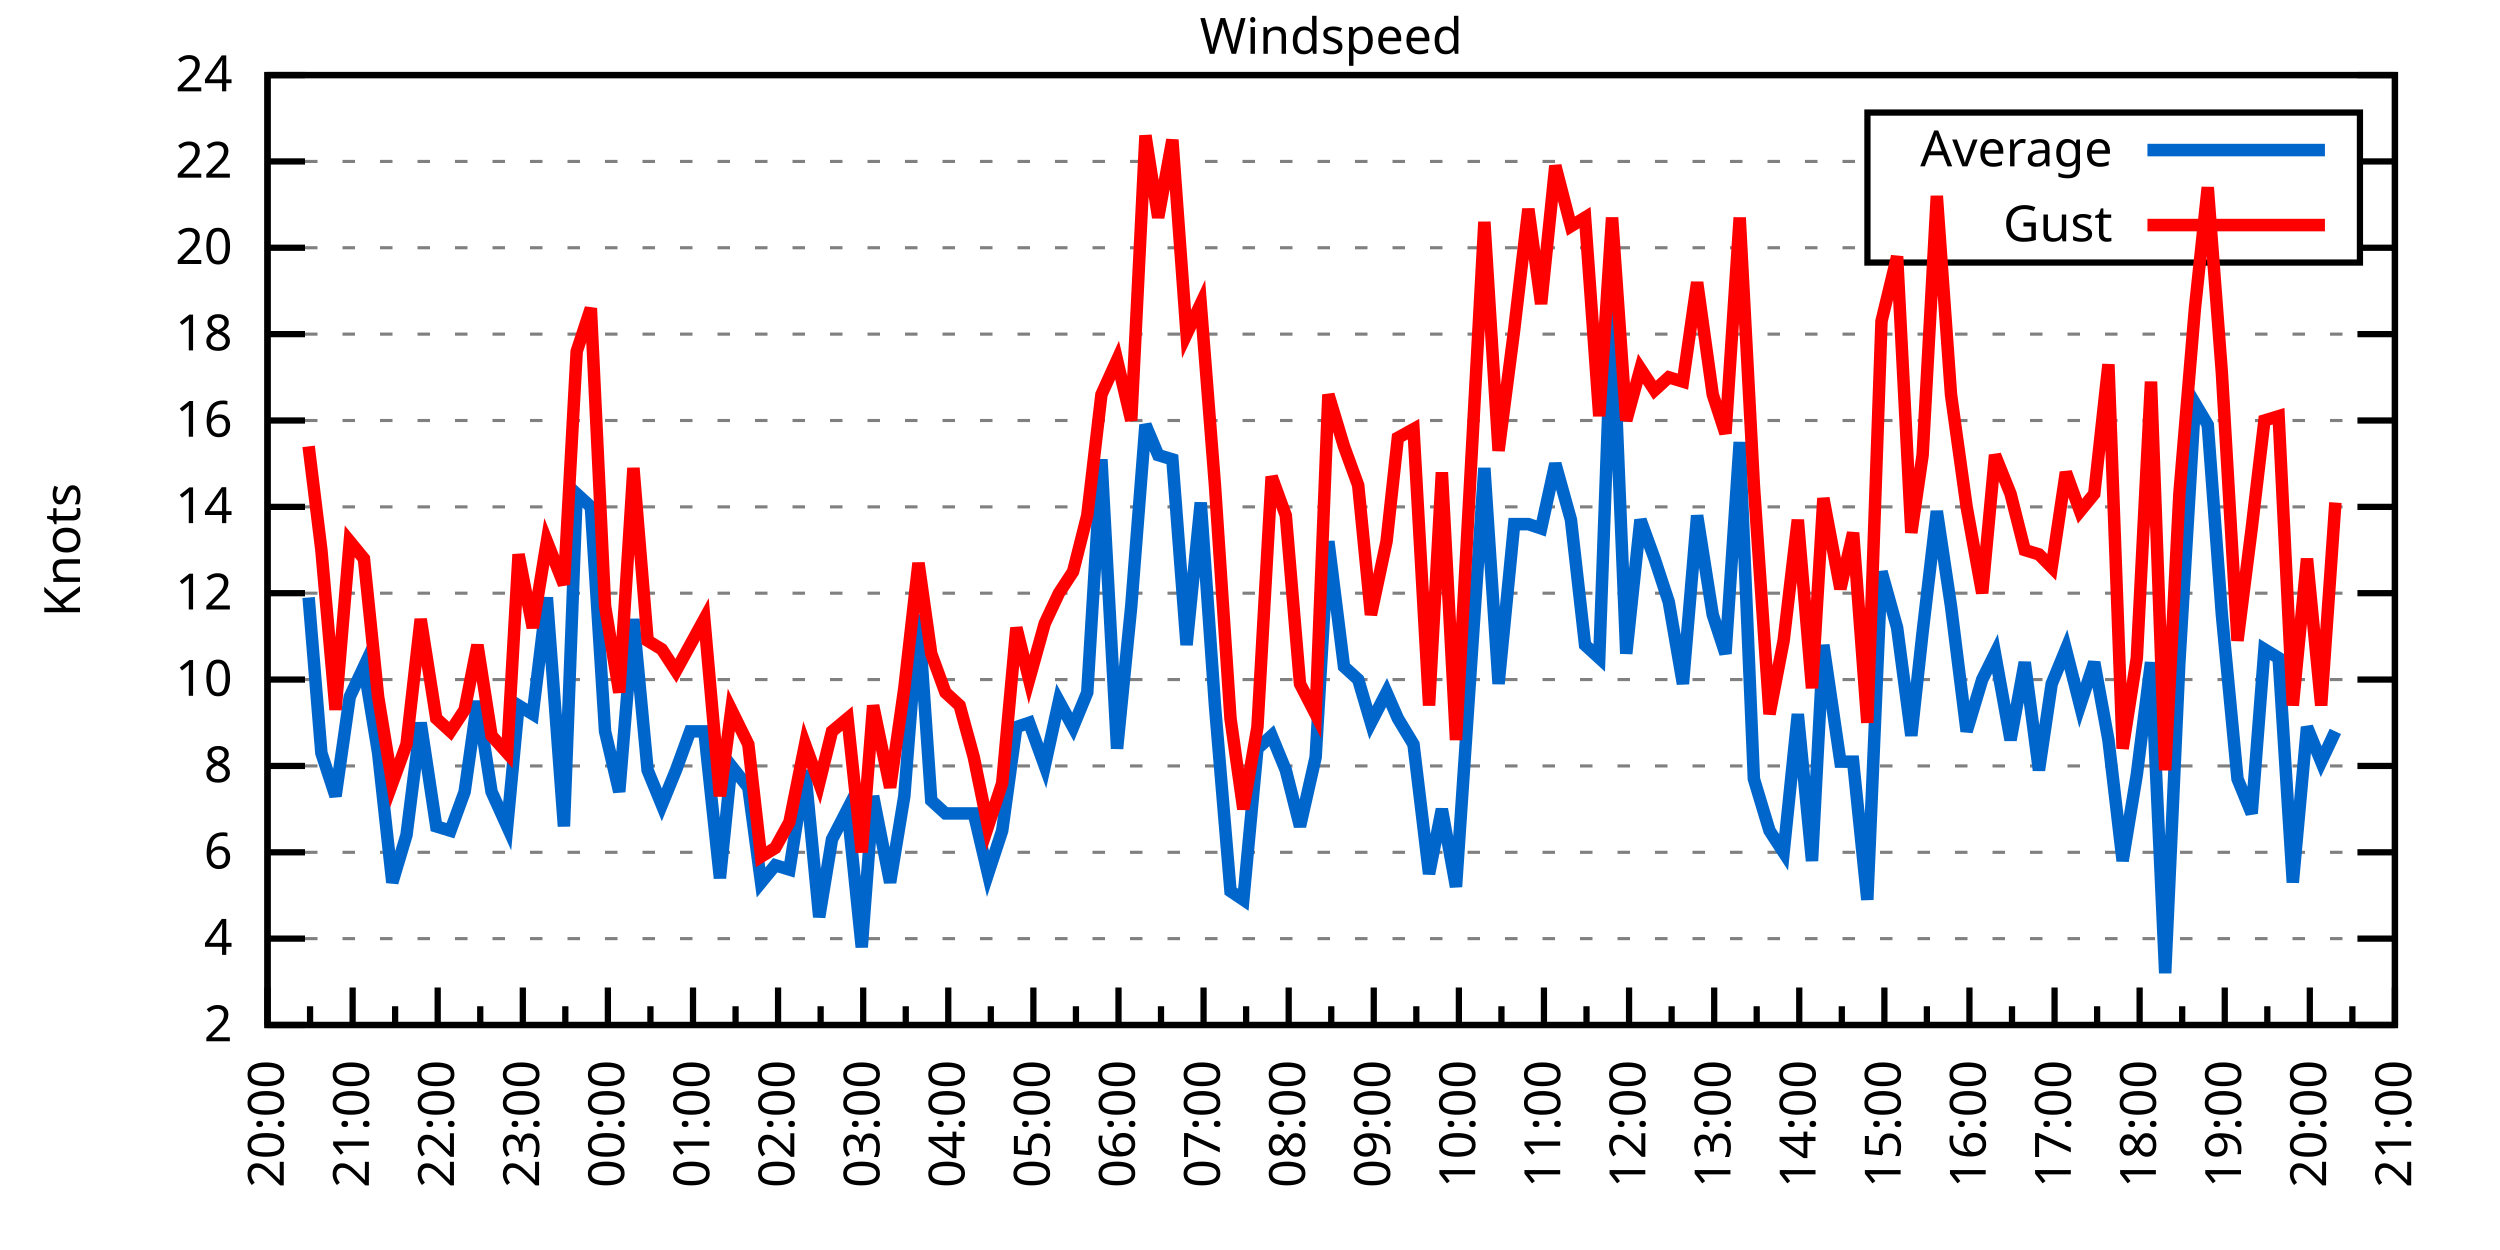
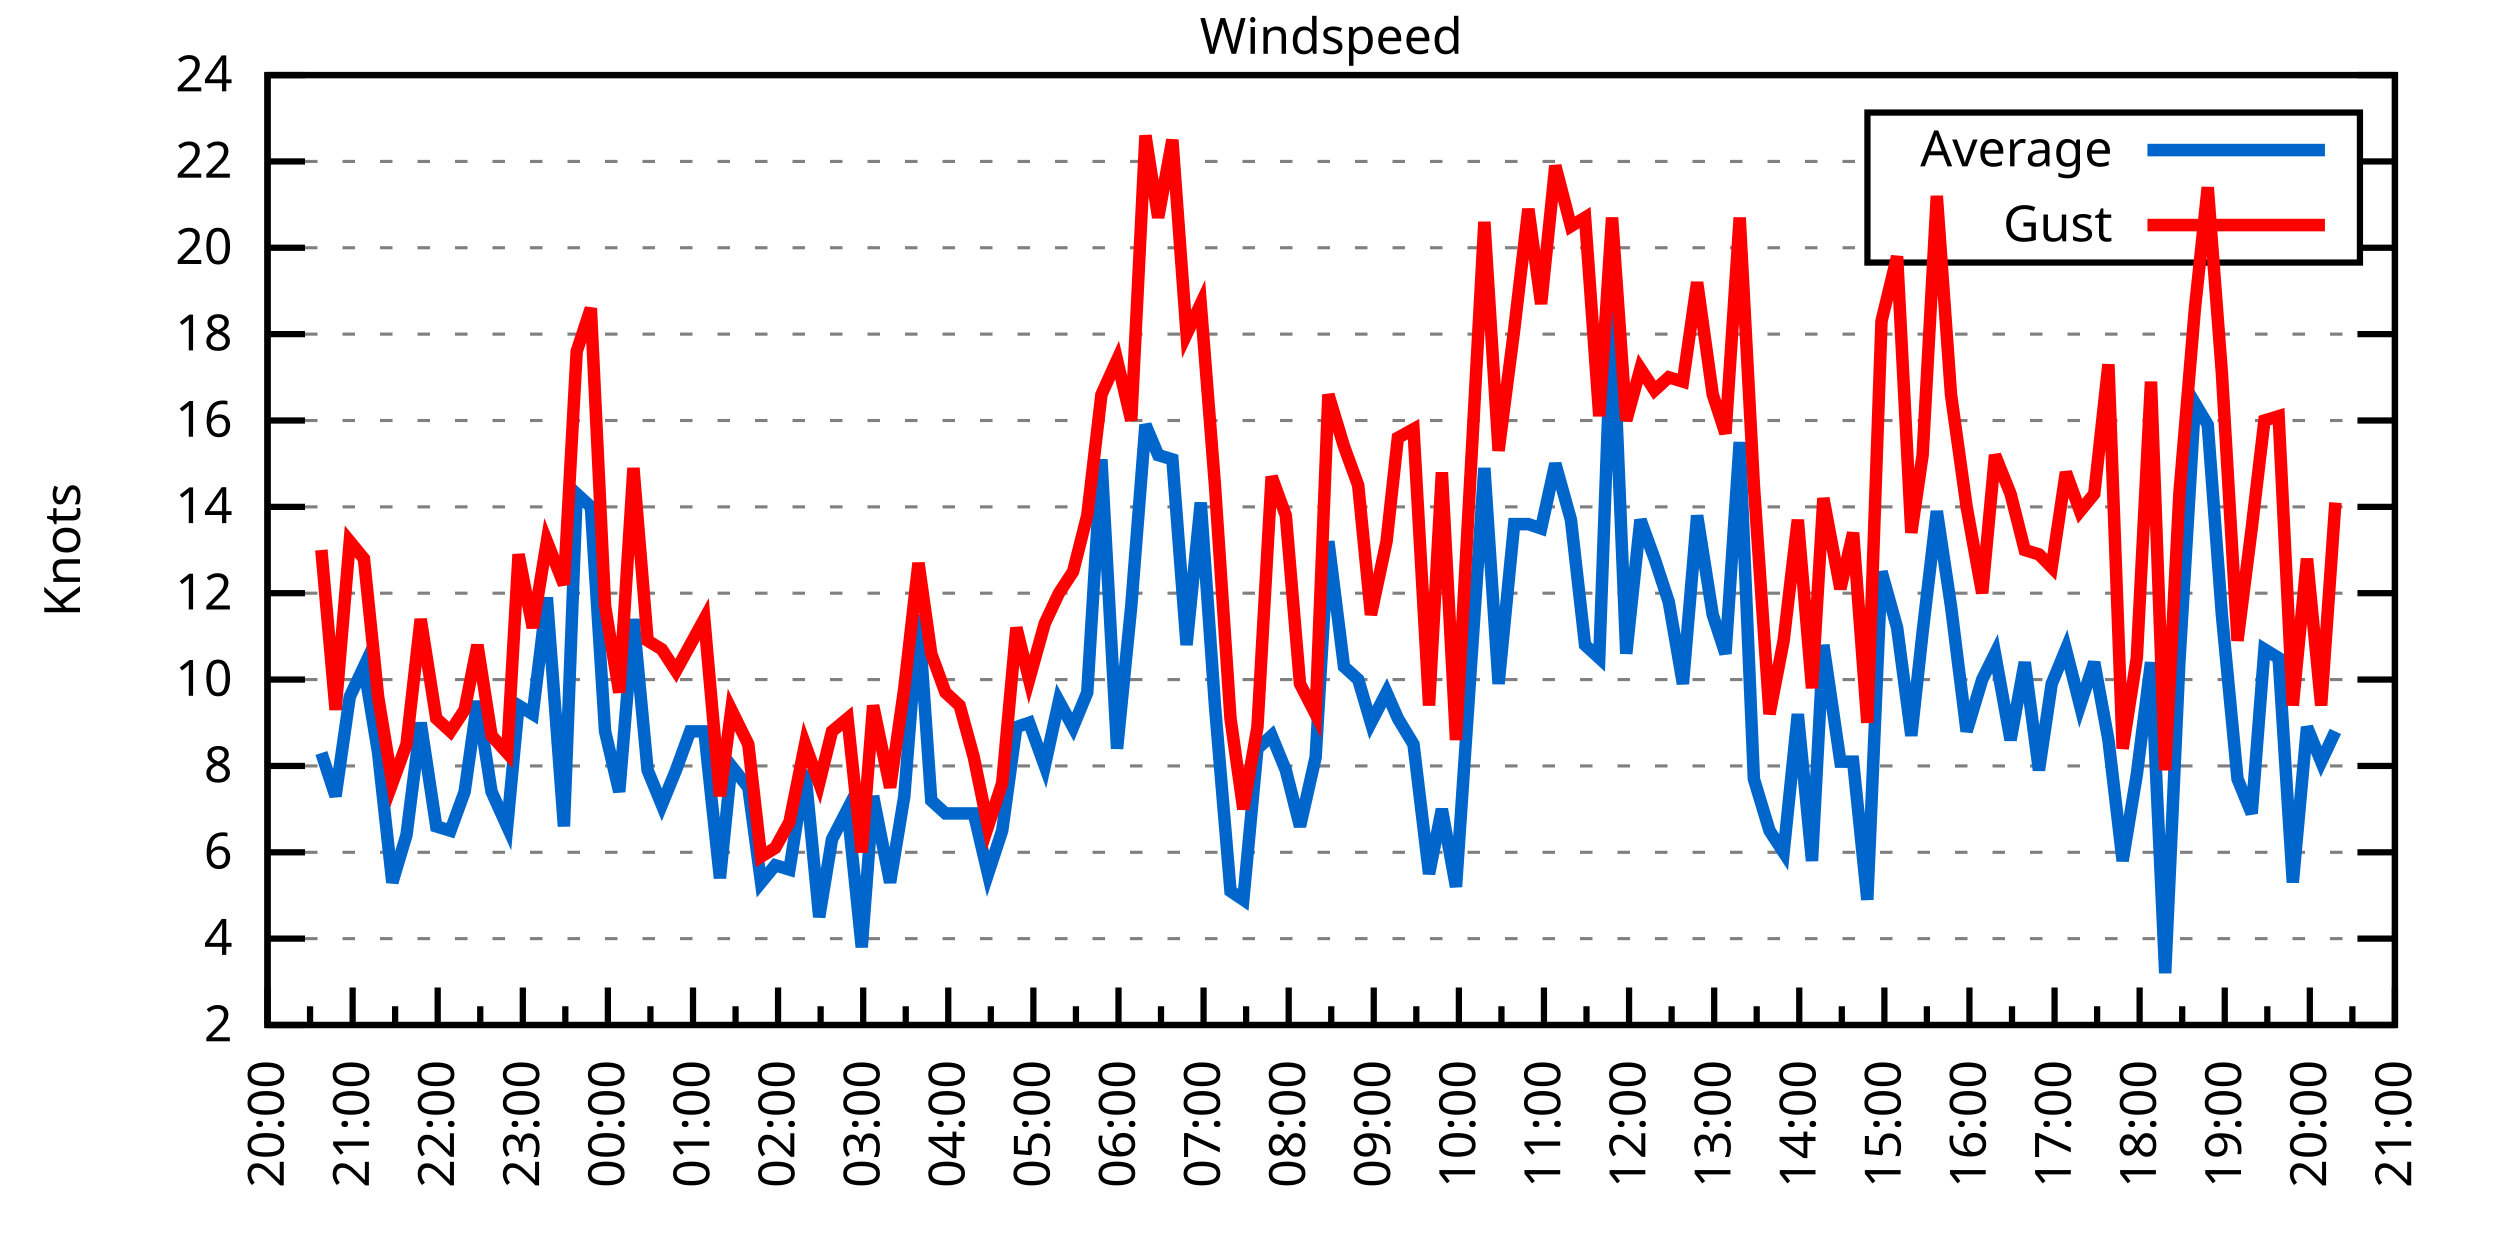
<svg xmlns="http://www.w3.org/2000/svg" xmlns:xlink="http://www.w3.org/1999/xlink" width="400" height="200" viewBox="0 0 400 200">
  <g id="gnuplot_canvas">
    <rect x="0" y="0" width="400" height="200" fill="none" />
    <defs>
      <circle id="gpDot" r="0.5" stroke-width="0.5" stroke="currentColor" />
      <path id="gpPt0" stroke-width="0.333" stroke="currentColor" d="M-1,0 h2 M0,-1 v2" />
      <path id="gpPt1" stroke-width="0.333" stroke="currentColor" d="M-1,-1 L1,1 M1,-1 L-1,1" />
      <path id="gpPt2" stroke-width="0.333" stroke="currentColor" d="M-1,0 L1,0 M0,-1 L0,1 M-1,-1 L1,1 M-1,1 L1,-1" />
      <rect id="gpPt3" stroke-width="0.333" stroke="currentColor" x="-1" y="-1" width="2" height="2" />
      <rect id="gpPt4" stroke-width="0.333" stroke="currentColor" fill="currentColor" x="-1" y="-1" width="2" height="2" />
      <circle id="gpPt5" stroke-width="0.333" stroke="currentColor" cx="0" cy="0" r="1" />
      <use xlink:href="#gpPt5" id="gpPt6" fill="currentColor" stroke="none" />
      <path id="gpPt7" stroke-width="0.333" stroke="currentColor" d="M0,-1.33 L-1.33,0.67 L1.33,0.67 z" />
      <use xlink:href="#gpPt7" id="gpPt8" fill="currentColor" stroke="none" />
      <use xlink:href="#gpPt7" id="gpPt9" stroke="currentColor" transform="rotate(180)" />
      <use xlink:href="#gpPt9" id="gpPt10" fill="currentColor" stroke="none" />
      <use xlink:href="#gpPt3" id="gpPt11" stroke="currentColor" transform="rotate(45)" />
      <use xlink:href="#gpPt11" id="gpPt12" fill="currentColor" stroke="none" />
      <path id="gpPt13" stroke-width="0.333" stroke="currentColor" d="M0,1.330 L1.265,0.411 L0.782,-1.067 L-0.782,-1.076 L-1.265,0.411 z" />
      <use xlink:href="#gpPt13" id="gpPt14" fill="currentColor" stroke="none" />
      <filter id="textbox" filterUnits="objectBoundingBox" x="0" y="0" height="1" width="1">
        <feFlood flood-color="white" flood-opacity="1" result="bgnd" />
        <feComposite in="SourceGraphic" in2="bgnd" operator="atop" />
      </filter>
      <filter id="greybox" filterUnits="objectBoundingBox" x="0" y="0" height="1" width="1">
        <feFlood flood-color="lightgrey" flood-opacity="1" result="grey" />
        <feComposite in="SourceGraphic" in2="grey" operator="atop" />
      </filter>
    </defs>
    <g fill="none" color="white" stroke="currentColor" stroke-width="1.00" stroke-linecap="butt" stroke-linejoin="miter">
</g>
    <g fill="none" color="black" stroke="currentColor" stroke-width="1.00" stroke-linecap="butt" stroke-linejoin="miter">
      <g stroke="none" shape-rendering="crispEdges">
        <polygon fill="rgb(255, 255, 255)" points="42.80,164.00 383.18,164.00 383.18,12.02 42.80,12.02 " />
      </g>
    </g>
    <g fill="none" color="black" stroke="currentColor" stroke-width="1.00" stroke-linecap="butt" stroke-linejoin="miter">
</g>
    <g fill="none" color="black" stroke="black" stroke-width="0.50" stroke-linecap="butt" stroke-linejoin="miter">
</g>
    <g fill="none" color="gray" stroke="currentColor" stroke-width="0.50" stroke-linecap="butt" stroke-linejoin="miter">
      <path stroke="gray" stroke-dasharray="2,4" class="gridline" d="M42.80,164.00 L383.19,164.00  " />
    </g>
    <g fill="none" color="gray" stroke="gray" stroke-width="1.00" stroke-linecap="butt" stroke-linejoin="miter">
</g>
    <g fill="none" color="black" stroke="currentColor" stroke-width="1.00" stroke-linecap="butt" stroke-linejoin="miter">
      <path stroke="black" d="M42.80,164.00 L48.80,164.00 M383.19,164.00 L377.19,164.00  " />
      <g transform="translate(37.20,166.60)" stroke="none" fill="black" font-family="Sans" font-size="8.00" text-anchor="end">
        <text>
          <tspan font-family="Sans"> 2</tspan>
        </text>
      </g>
    </g>
    <g fill="none" color="black" stroke="currentColor" stroke-width="1.00" stroke-linecap="butt" stroke-linejoin="miter">
</g>
    <g fill="none" color="black" stroke="black" stroke-width="0.50" stroke-linecap="butt" stroke-linejoin="miter">
</g>
    <g fill="none" color="gray" stroke="currentColor" stroke-width="0.50" stroke-linecap="butt" stroke-linejoin="miter">
      <path stroke="gray" stroke-dasharray="2,4" class="gridline" d="M42.80,150.18 L383.19,150.18  " />
    </g>
    <g fill="none" color="gray" stroke="gray" stroke-width="1.00" stroke-linecap="butt" stroke-linejoin="miter">
</g>
    <g fill="none" color="black" stroke="currentColor" stroke-width="1.00" stroke-linecap="butt" stroke-linejoin="miter">
      <path stroke="black" d="M42.80,150.18 L48.80,150.18 M383.19,150.18 L377.19,150.18  " />
      <g transform="translate(37.20,152.78)" stroke="none" fill="black" font-family="Sans" font-size="8.00" text-anchor="end">
        <text>
          <tspan font-family="Sans"> 4</tspan>
        </text>
      </g>
    </g>
    <g fill="none" color="black" stroke="currentColor" stroke-width="1.00" stroke-linecap="butt" stroke-linejoin="miter">
</g>
    <g fill="none" color="black" stroke="black" stroke-width="0.50" stroke-linecap="butt" stroke-linejoin="miter">
</g>
    <g fill="none" color="gray" stroke="currentColor" stroke-width="0.50" stroke-linecap="butt" stroke-linejoin="miter">
      <path stroke="gray" stroke-dasharray="2,4" class="gridline" d="M42.80,136.37 L383.19,136.37  " />
    </g>
    <g fill="none" color="gray" stroke="gray" stroke-width="1.00" stroke-linecap="butt" stroke-linejoin="miter">
</g>
    <g fill="none" color="black" stroke="currentColor" stroke-width="1.00" stroke-linecap="butt" stroke-linejoin="miter">
      <path stroke="black" d="M42.80,136.37 L48.80,136.37 M383.19,136.37 L377.19,136.37  " />
      <g transform="translate(37.20,138.97)" stroke="none" fill="black" font-family="Sans" font-size="8.00" text-anchor="end">
        <text>
          <tspan font-family="Sans"> 6</tspan>
        </text>
      </g>
    </g>
    <g fill="none" color="black" stroke="currentColor" stroke-width="1.00" stroke-linecap="butt" stroke-linejoin="miter">
</g>
    <g fill="none" color="black" stroke="black" stroke-width="0.50" stroke-linecap="butt" stroke-linejoin="miter">
</g>
    <g fill="none" color="gray" stroke="currentColor" stroke-width="0.50" stroke-linecap="butt" stroke-linejoin="miter">
      <path stroke="gray" stroke-dasharray="2,4" class="gridline" d="M42.80,122.55 L383.19,122.55  " />
    </g>
    <g fill="none" color="gray" stroke="gray" stroke-width="1.00" stroke-linecap="butt" stroke-linejoin="miter">
</g>
    <g fill="none" color="black" stroke="currentColor" stroke-width="1.00" stroke-linecap="butt" stroke-linejoin="miter">
      <path stroke="black" d="M42.80,122.55 L48.80,122.55 M383.19,122.55 L377.19,122.55  " />
      <g transform="translate(37.20,125.15)" stroke="none" fill="black" font-family="Sans" font-size="8.00" text-anchor="end">
        <text>
          <tspan font-family="Sans"> 8</tspan>
        </text>
      </g>
    </g>
    <g fill="none" color="black" stroke="currentColor" stroke-width="1.00" stroke-linecap="butt" stroke-linejoin="miter">
</g>
    <g fill="none" color="black" stroke="black" stroke-width="0.50" stroke-linecap="butt" stroke-linejoin="miter">
</g>
    <g fill="none" color="gray" stroke="currentColor" stroke-width="0.50" stroke-linecap="butt" stroke-linejoin="miter">
      <path stroke="gray" stroke-dasharray="2,4" class="gridline" d="M42.80,108.73 L383.19,108.73  " />
    </g>
    <g fill="none" color="gray" stroke="gray" stroke-width="1.00" stroke-linecap="butt" stroke-linejoin="miter">
</g>
    <g fill="none" color="black" stroke="currentColor" stroke-width="1.00" stroke-linecap="butt" stroke-linejoin="miter">
      <path stroke="black" d="M42.80,108.73 L48.80,108.73 M383.19,108.73 L377.19,108.73  " />
      <g transform="translate(37.20,111.33)" stroke="none" fill="black" font-family="Sans" font-size="8.00" text-anchor="end">
        <text>
          <tspan font-family="Sans"> 10</tspan>
        </text>
      </g>
    </g>
    <g fill="none" color="black" stroke="currentColor" stroke-width="1.00" stroke-linecap="butt" stroke-linejoin="miter">
</g>
    <g fill="none" color="black" stroke="black" stroke-width="0.50" stroke-linecap="butt" stroke-linejoin="miter">
</g>
    <g fill="none" color="gray" stroke="currentColor" stroke-width="0.50" stroke-linecap="butt" stroke-linejoin="miter">
      <path stroke="gray" stroke-dasharray="2,4" class="gridline" d="M42.80,94.91 L383.19,94.91  " />
    </g>
    <g fill="none" color="gray" stroke="gray" stroke-width="1.00" stroke-linecap="butt" stroke-linejoin="miter">
</g>
    <g fill="none" color="black" stroke="currentColor" stroke-width="1.00" stroke-linecap="butt" stroke-linejoin="miter">
      <path stroke="black" d="M42.80,94.91 L48.80,94.91 M383.19,94.91 L377.19,94.91  " />
      <g transform="translate(37.20,97.51)" stroke="none" fill="black" font-family="Sans" font-size="8.00" text-anchor="end">
        <text>
          <tspan font-family="Sans"> 12</tspan>
        </text>
      </g>
    </g>
    <g fill="none" color="black" stroke="currentColor" stroke-width="1.00" stroke-linecap="butt" stroke-linejoin="miter">
</g>
    <g fill="none" color="black" stroke="black" stroke-width="0.50" stroke-linecap="butt" stroke-linejoin="miter">
</g>
    <g fill="none" color="gray" stroke="currentColor" stroke-width="0.50" stroke-linecap="butt" stroke-linejoin="miter">
      <path stroke="gray" stroke-dasharray="2,4" class="gridline" d="M42.80,81.10 L383.19,81.10  " />
    </g>
    <g fill="none" color="gray" stroke="gray" stroke-width="1.00" stroke-linecap="butt" stroke-linejoin="miter">
</g>
    <g fill="none" color="black" stroke="currentColor" stroke-width="1.00" stroke-linecap="butt" stroke-linejoin="miter">
      <path stroke="black" d="M42.80,81.10 L48.80,81.10 M383.19,81.10 L377.19,81.10  " />
      <g transform="translate(37.20,83.70)" stroke="none" fill="black" font-family="Sans" font-size="8.00" text-anchor="end">
        <text>
          <tspan font-family="Sans"> 14</tspan>
        </text>
      </g>
    </g>
    <g fill="none" color="black" stroke="currentColor" stroke-width="1.00" stroke-linecap="butt" stroke-linejoin="miter">
</g>
    <g fill="none" color="black" stroke="black" stroke-width="0.50" stroke-linecap="butt" stroke-linejoin="miter">
</g>
    <g fill="none" color="gray" stroke="currentColor" stroke-width="0.50" stroke-linecap="butt" stroke-linejoin="miter">
      <path stroke="gray" stroke-dasharray="2,4" class="gridline" d="M42.80,67.28 L383.19,67.28  " />
    </g>
    <g fill="none" color="gray" stroke="gray" stroke-width="1.00" stroke-linecap="butt" stroke-linejoin="miter">
</g>
    <g fill="none" color="black" stroke="currentColor" stroke-width="1.00" stroke-linecap="butt" stroke-linejoin="miter">
      <path stroke="black" d="M42.80,67.28 L48.80,67.28 M383.19,67.28 L377.19,67.28  " />
      <g transform="translate(37.20,69.88)" stroke="none" fill="black" font-family="Sans" font-size="8.00" text-anchor="end">
        <text>
          <tspan font-family="Sans"> 16</tspan>
        </text>
      </g>
    </g>
    <g fill="none" color="black" stroke="currentColor" stroke-width="1.00" stroke-linecap="butt" stroke-linejoin="miter">
</g>
    <g fill="none" color="black" stroke="black" stroke-width="0.50" stroke-linecap="butt" stroke-linejoin="miter">
</g>
    <g fill="none" color="gray" stroke="currentColor" stroke-width="0.50" stroke-linecap="butt" stroke-linejoin="miter">
      <path stroke="gray" stroke-dasharray="2,4" class="gridline" d="M42.80,53.46 L383.19,53.46  " />
    </g>
    <g fill="none" color="gray" stroke="gray" stroke-width="1.00" stroke-linecap="butt" stroke-linejoin="miter">
</g>
    <g fill="none" color="black" stroke="currentColor" stroke-width="1.00" stroke-linecap="butt" stroke-linejoin="miter">
      <path stroke="black" d="M42.80,53.46 L48.80,53.46 M383.19,53.46 L377.19,53.46  " />
      <g transform="translate(37.20,56.06)" stroke="none" fill="black" font-family="Sans" font-size="8.00" text-anchor="end">
        <text>
          <tspan font-family="Sans"> 18</tspan>
        </text>
      </g>
    </g>
    <g fill="none" color="black" stroke="currentColor" stroke-width="1.00" stroke-linecap="butt" stroke-linejoin="miter">
</g>
    <g fill="none" color="black" stroke="black" stroke-width="0.50" stroke-linecap="butt" stroke-linejoin="miter">
</g>
    <g fill="none" color="gray" stroke="currentColor" stroke-width="0.50" stroke-linecap="butt" stroke-linejoin="miter">
      <path stroke="gray" stroke-dasharray="2,4" class="gridline" d="M42.80,39.64 L298.79,39.64 M377.59,39.64 L383.19,39.64  " />
    </g>
    <g fill="none" color="gray" stroke="gray" stroke-width="1.00" stroke-linecap="butt" stroke-linejoin="miter">
</g>
    <g fill="none" color="black" stroke="currentColor" stroke-width="1.00" stroke-linecap="butt" stroke-linejoin="miter">
      <path stroke="black" d="M42.80,39.64 L48.80,39.64 M383.19,39.64 L377.19,39.64  " />
      <g transform="translate(37.20,42.24)" stroke="none" fill="black" font-family="Sans" font-size="8.00" text-anchor="end">
        <text>
          <tspan font-family="Sans"> 20</tspan>
        </text>
      </g>
    </g>
    <g fill="none" color="black" stroke="currentColor" stroke-width="1.00" stroke-linecap="butt" stroke-linejoin="miter">
</g>
    <g fill="none" color="black" stroke="black" stroke-width="0.50" stroke-linecap="butt" stroke-linejoin="miter">
</g>
    <g fill="none" color="gray" stroke="currentColor" stroke-width="0.50" stroke-linecap="butt" stroke-linejoin="miter">
      <path stroke="gray" stroke-dasharray="2,4" class="gridline" d="M42.80,25.83 L298.79,25.83 M377.59,25.83 L383.19,25.83  " />
    </g>
    <g fill="none" color="gray" stroke="gray" stroke-width="1.00" stroke-linecap="butt" stroke-linejoin="miter">
</g>
    <g fill="none" color="black" stroke="currentColor" stroke-width="1.00" stroke-linecap="butt" stroke-linejoin="miter">
      <path stroke="black" d="M42.80,25.83 L48.80,25.83 M383.19,25.83 L377.19,25.83  " />
      <g transform="translate(37.20,28.43)" stroke="none" fill="black" font-family="Sans" font-size="8.00" text-anchor="end">
        <text>
          <tspan font-family="Sans"> 22</tspan>
        </text>
      </g>
    </g>
    <g fill="none" color="black" stroke="currentColor" stroke-width="1.00" stroke-linecap="butt" stroke-linejoin="miter">
</g>
    <g fill="none" color="black" stroke="black" stroke-width="0.50" stroke-linecap="butt" stroke-linejoin="miter">
</g>
    <g fill="none" color="gray" stroke="currentColor" stroke-width="0.50" stroke-linecap="butt" stroke-linejoin="miter">
      <path stroke="gray" stroke-dasharray="2,4" class="gridline" d="M42.80,12.01 L383.19,12.01  " />
    </g>
    <g fill="none" color="gray" stroke="gray" stroke-width="1.00" stroke-linecap="butt" stroke-linejoin="miter">
</g>
    <g fill="none" color="black" stroke="currentColor" stroke-width="1.00" stroke-linecap="butt" stroke-linejoin="miter">
      <path stroke="black" d="M42.80,12.01 L48.80,12.01 M383.19,12.01 L377.19,12.01  " />
      <g transform="translate(37.20,14.61)" stroke="none" fill="black" font-family="Sans" font-size="8.00" text-anchor="end">
        <text>
          <tspan font-family="Sans"> 24</tspan>
        </text>
      </g>
    </g>
    <g fill="none" color="black" stroke="currentColor" stroke-width="1.00" stroke-linecap="butt" stroke-linejoin="miter">
      <path stroke="black" d="M42.80,164.00 L42.80,158.00  " />
      <g transform="translate(45.40,169.60) rotate(270)" stroke="none" fill="black" font-family="Sans" font-size="8.00" text-anchor="end">
        <text>
          <tspan font-family="Sans">20:00</tspan>
        </text>
      </g>
    </g>
    <g fill="none" color="black" stroke="currentColor" stroke-width="1.00" stroke-linecap="butt" stroke-linejoin="miter">
      <path stroke="black" d="M49.61,164.00 L49.61,161.00 M56.42,164.00 L56.42,158.00  " />
      <g transform="translate(59.02,169.60) rotate(270)" stroke="none" fill="black" font-family="Sans" font-size="8.00" text-anchor="end">
        <text>
          <tspan font-family="Sans">21:00</tspan>
        </text>
      </g>
    </g>
    <g fill="none" color="black" stroke="currentColor" stroke-width="1.00" stroke-linecap="butt" stroke-linejoin="miter">
      <path stroke="black" d="M63.22,164.00 L63.22,161.00 M70.03,164.00 L70.03,158.00  " />
      <g transform="translate(72.63,169.60) rotate(270)" stroke="none" fill="black" font-family="Sans" font-size="8.00" text-anchor="end">
        <text>
          <tspan font-family="Sans">22:00</tspan>
        </text>
      </g>
    </g>
    <g fill="none" color="black" stroke="currentColor" stroke-width="1.00" stroke-linecap="butt" stroke-linejoin="miter">
      <path stroke="black" d="M76.84,164.00 L76.84,161.00 M83.65,164.00 L83.65,158.00  " />
      <g transform="translate(86.25,169.60) rotate(270)" stroke="none" fill="black" font-family="Sans" font-size="8.00" text-anchor="end">
        <text>
          <tspan font-family="Sans">23:00</tspan>
        </text>
      </g>
    </g>
    <g fill="none" color="black" stroke="currentColor" stroke-width="1.00" stroke-linecap="butt" stroke-linejoin="miter">
      <path stroke="black" d="M90.45,164.00 L90.45,161.00 M97.26,164.00 L97.26,158.00  " />
      <g transform="translate(99.86,169.60) rotate(270)" stroke="none" fill="black" font-family="Sans" font-size="8.00" text-anchor="end">
        <text>
          <tspan font-family="Sans">00:00</tspan>
        </text>
      </g>
    </g>
    <g fill="none" color="black" stroke="currentColor" stroke-width="1.00" stroke-linecap="butt" stroke-linejoin="miter">
      <path stroke="black" d="M104.07,164.00 L104.07,161.00 M110.88,164.00 L110.88,158.00  " />
      <g transform="translate(113.48,169.60) rotate(270)" stroke="none" fill="black" font-family="Sans" font-size="8.00" text-anchor="end">
        <text>
          <tspan font-family="Sans">01:00</tspan>
        </text>
      </g>
    </g>
    <g fill="none" color="black" stroke="currentColor" stroke-width="1.00" stroke-linecap="butt" stroke-linejoin="miter">
      <path stroke="black" d="M117.69,164.00 L117.69,161.00 M124.49,164.00 L124.49,158.00  " />
      <g transform="translate(127.09,169.60) rotate(270)" stroke="none" fill="black" font-family="Sans" font-size="8.00" text-anchor="end">
        <text>
          <tspan font-family="Sans">02:00</tspan>
        </text>
      </g>
    </g>
    <g fill="none" color="black" stroke="currentColor" stroke-width="1.00" stroke-linecap="butt" stroke-linejoin="miter">
      <path stroke="black" d="M131.30,164.00 L131.30,161.00 M138.11,164.00 L138.11,158.00  " />
      <g transform="translate(140.71,169.60) rotate(270)" stroke="none" fill="black" font-family="Sans" font-size="8.00" text-anchor="end">
        <text>
          <tspan font-family="Sans">03:00</tspan>
        </text>
      </g>
    </g>
    <g fill="none" color="black" stroke="currentColor" stroke-width="1.00" stroke-linecap="butt" stroke-linejoin="miter">
      <path stroke="black" d="M144.92,164.00 L144.92,161.00 M151.72,164.00 L151.72,158.00  " />
      <g transform="translate(154.32,169.60) rotate(270)" stroke="none" fill="black" font-family="Sans" font-size="8.00" text-anchor="end">
        <text>
          <tspan font-family="Sans">04:00</tspan>
        </text>
      </g>
    </g>
    <g fill="none" color="black" stroke="currentColor" stroke-width="1.00" stroke-linecap="butt" stroke-linejoin="miter">
      <path stroke="black" d="M158.53,164.00 L158.53,161.00 M165.34,164.00 L165.34,158.00  " />
      <g transform="translate(167.94,169.60) rotate(270)" stroke="none" fill="black" font-family="Sans" font-size="8.00" text-anchor="end">
        <text>
          <tspan font-family="Sans">05:00</tspan>
        </text>
      </g>
    </g>
    <g fill="none" color="black" stroke="currentColor" stroke-width="1.00" stroke-linecap="butt" stroke-linejoin="miter">
      <path stroke="black" d="M172.15,164.00 L172.15,161.00 M178.96,164.00 L178.96,158.00  " />
      <g transform="translate(181.56,169.60) rotate(270)" stroke="none" fill="black" font-family="Sans" font-size="8.00" text-anchor="end">
        <text>
          <tspan font-family="Sans">06:00</tspan>
        </text>
      </g>
    </g>
    <g fill="none" color="black" stroke="currentColor" stroke-width="1.00" stroke-linecap="butt" stroke-linejoin="miter">
      <path stroke="black" d="M185.76,164.00 L185.76,161.00 M192.57,164.00 L192.57,158.00  " />
      <g transform="translate(195.17,169.60) rotate(270)" stroke="none" fill="black" font-family="Sans" font-size="8.00" text-anchor="end">
        <text>
          <tspan font-family="Sans">07:00</tspan>
        </text>
      </g>
    </g>
    <g fill="none" color="black" stroke="currentColor" stroke-width="1.00" stroke-linecap="butt" stroke-linejoin="miter">
      <path stroke="black" d="M199.38,164.00 L199.38,161.00 M206.19,164.00 L206.19,158.00  " />
      <g transform="translate(208.79,169.60) rotate(270)" stroke="none" fill="black" font-family="Sans" font-size="8.00" text-anchor="end">
        <text>
          <tspan font-family="Sans">08:00</tspan>
        </text>
      </g>
    </g>
    <g fill="none" color="black" stroke="currentColor" stroke-width="1.00" stroke-linecap="butt" stroke-linejoin="miter">
      <path stroke="black" d="M213.00,164.00 L213.00,161.00 M219.80,164.00 L219.80,158.00  " />
      <g transform="translate(222.40,169.60) rotate(270)" stroke="none" fill="black" font-family="Sans" font-size="8.00" text-anchor="end">
        <text>
          <tspan font-family="Sans">09:00</tspan>
        </text>
      </g>
    </g>
    <g fill="none" color="black" stroke="currentColor" stroke-width="1.00" stroke-linecap="butt" stroke-linejoin="miter">
      <path stroke="black" d="M226.61,164.00 L226.61,161.00 M233.42,164.00 L233.42,158.00  " />
      <g transform="translate(236.02,169.60) rotate(270)" stroke="none" fill="black" font-family="Sans" font-size="8.00" text-anchor="end">
        <text>
          <tspan font-family="Sans">10:00</tspan>
        </text>
      </g>
    </g>
    <g fill="none" color="black" stroke="currentColor" stroke-width="1.00" stroke-linecap="butt" stroke-linejoin="miter">
      <path stroke="black" d="M240.23,164.00 L240.23,161.00 M247.03,164.00 L247.03,158.00  " />
      <g transform="translate(249.63,169.60) rotate(270)" stroke="none" fill="black" font-family="Sans" font-size="8.00" text-anchor="end">
        <text>
          <tspan font-family="Sans">11:00</tspan>
        </text>
      </g>
    </g>
    <g fill="none" color="black" stroke="currentColor" stroke-width="1.00" stroke-linecap="butt" stroke-linejoin="miter">
      <path stroke="black" d="M253.84,164.00 L253.84,161.00 M260.65,164.00 L260.65,158.00  " />
      <g transform="translate(263.25,169.60) rotate(270)" stroke="none" fill="black" font-family="Sans" font-size="8.00" text-anchor="end">
        <text>
          <tspan font-family="Sans">12:00</tspan>
        </text>
      </g>
    </g>
    <g fill="none" color="black" stroke="currentColor" stroke-width="1.00" stroke-linecap="butt" stroke-linejoin="miter">
      <path stroke="black" d="M267.46,164.00 L267.46,161.00 M274.27,164.00 L274.27,158.00  " />
      <g transform="translate(276.87,169.60) rotate(270)" stroke="none" fill="black" font-family="Sans" font-size="8.00" text-anchor="end">
        <text>
          <tspan font-family="Sans">13:00</tspan>
        </text>
      </g>
    </g>
    <g fill="none" color="black" stroke="currentColor" stroke-width="1.00" stroke-linecap="butt" stroke-linejoin="miter">
      <path stroke="black" d="M281.07,164.00 L281.07,161.00 M287.88,164.00 L287.88,158.00  " />
      <g transform="translate(290.48,169.60) rotate(270)" stroke="none" fill="black" font-family="Sans" font-size="8.00" text-anchor="end">
        <text>
          <tspan font-family="Sans">14:00</tspan>
        </text>
      </g>
    </g>
    <g fill="none" color="black" stroke="currentColor" stroke-width="1.00" stroke-linecap="butt" stroke-linejoin="miter">
      <path stroke="black" d="M294.69,164.00 L294.69,161.00 M301.50,164.00 L301.50,158.00  " />
      <g transform="translate(304.10,169.60) rotate(270)" stroke="none" fill="black" font-family="Sans" font-size="8.00" text-anchor="end">
        <text>
          <tspan font-family="Sans">15:00</tspan>
        </text>
      </g>
    </g>
    <g fill="none" color="black" stroke="currentColor" stroke-width="1.00" stroke-linecap="butt" stroke-linejoin="miter">
      <path stroke="black" d="M308.30,164.00 L308.30,161.00 M315.11,164.00 L315.11,158.00  " />
      <g transform="translate(317.71,169.60) rotate(270)" stroke="none" fill="black" font-family="Sans" font-size="8.00" text-anchor="end">
        <text>
          <tspan font-family="Sans">16:00</tspan>
        </text>
      </g>
    </g>
    <g fill="none" color="black" stroke="currentColor" stroke-width="1.00" stroke-linecap="butt" stroke-linejoin="miter">
      <path stroke="black" d="M321.92,164.00 L321.92,161.00 M328.73,164.00 L328.73,158.00  " />
      <g transform="translate(331.33,169.60) rotate(270)" stroke="none" fill="black" font-family="Sans" font-size="8.00" text-anchor="end">
        <text>
          <tspan font-family="Sans">17:00</tspan>
        </text>
      </g>
    </g>
    <g fill="none" color="black" stroke="currentColor" stroke-width="1.00" stroke-linecap="butt" stroke-linejoin="miter">
      <path stroke="black" d="M335.54,164.00 L335.54,161.00 M342.34,164.00 L342.34,158.00  " />
      <g transform="translate(344.94,169.60) rotate(270)" stroke="none" fill="black" font-family="Sans" font-size="8.00" text-anchor="end">
        <text>
          <tspan font-family="Sans">18:00</tspan>
        </text>
      </g>
    </g>
    <g fill="none" color="black" stroke="currentColor" stroke-width="1.00" stroke-linecap="butt" stroke-linejoin="miter">
      <path stroke="black" d="M349.15,164.00 L349.15,161.00 M355.96,164.00 L355.96,158.00  " />
      <g transform="translate(358.56,169.60) rotate(270)" stroke="none" fill="black" font-family="Sans" font-size="8.00" text-anchor="end">
        <text>
          <tspan font-family="Sans">19:00</tspan>
        </text>
      </g>
    </g>
    <g fill="none" color="black" stroke="currentColor" stroke-width="1.00" stroke-linecap="butt" stroke-linejoin="miter">
      <path stroke="black" d="M362.77,164.00 L362.77,161.00 M369.57,164.00 L369.57,158.00  " />
      <g transform="translate(372.17,169.60) rotate(270)" stroke="none" fill="black" font-family="Sans" font-size="8.00" text-anchor="end">
        <text>
          <tspan font-family="Sans">20:00</tspan>
        </text>
      </g>
    </g>
    <g fill="none" color="black" stroke="currentColor" stroke-width="1.00" stroke-linecap="butt" stroke-linejoin="miter">
      <path stroke="black" d="M376.38,164.00 L376.38,161.00 M383.19,164.00 L383.19,158.00  " />
      <g transform="translate(385.79,169.60) rotate(270)" stroke="none" fill="black" font-family="Sans" font-size="8.00" text-anchor="end">
        <text>
          <tspan font-family="Sans">21:00</tspan>
        </text>
      </g>
    </g>
    <g fill="none" color="black" stroke="currentColor" stroke-width="1.00" stroke-linecap="butt" stroke-linejoin="miter">
</g>
    <g fill="none" color="black" stroke="currentColor" stroke-width="1.00" stroke-linecap="butt" stroke-linejoin="miter">
      <path stroke="black" d="M42.80,12.01 L42.80,164.00 L383.19,164.00 L383.19,12.01 L42.80,12.01 Z  " />
    </g>
    <g fill="none" color="black" stroke="currentColor" stroke-width="1.00" stroke-linecap="butt" stroke-linejoin="miter">
      <g transform="translate(12.80,88.01) rotate(270)" stroke="none" fill="black" font-family="Sans" font-size="8.00" text-anchor="middle">
        <text>
          <tspan font-family="Sans">Knots</tspan>
        </text>
      </g>
    </g>
    <g fill="none" color="black" stroke="currentColor" stroke-width="1.00" stroke-linecap="butt" stroke-linejoin="miter">
</g>
    <g fill="none" color="black" stroke="currentColor" stroke-width="1.00" stroke-linecap="butt" stroke-linejoin="miter">
      <path stroke="black" d="M298.79,42.01 L298.79,18.01 L377.59,18.01 L377.59,42.01 L298.79,42.01 Z  " />
    </g>
    <g id="Windspeed_plot_1">
      <g fill="none" color="white" stroke="black" stroke-width="2.00" stroke-linecap="butt" stroke-linejoin="miter">
</g>
      <g fill="none" color="black" stroke="currentColor" stroke-width="2.00" stroke-linecap="butt" stroke-linejoin="miter">
        <g transform="translate(337.99,26.61)" stroke="none" fill="black" font-family="Sans" font-size="8.00" text-anchor="end">
          <text>
            <tspan font-family="Sans">Average</tspan>
          </text>
        </g>
      </g>
      <g fill="none" color="black" stroke="currentColor" stroke-width="2.00" stroke-linecap="butt" stroke-linejoin="miter">
-         <path stroke="rgb(  0, 102, 204)" d="M343.59,24.01 L371.99,24.01 M49.38,95.60 L51.42,120.48 L53.69,127.38 L55.96,111.49 L58.23,106.66 L60.50,120.48   L62.77,141.20 L65.04,133.60 L67.31,115.64 L69.80,132.22 L72.07,132.91 L74.34,126.69 L76.39,112.19 L78.65,126.69   L81.15,132.22 L82.97,112.88 L85.24,114.26 L87.50,95.60 L90.23,132.22 L92.27,79.02 L94.54,81.10 L96.81,117.02   L99.08,126.69 L101.35,99.06 L103.62,123.24 L105.89,128.77 L108.15,123.24 L110.42,117.02 L112.69,117.02 L115.19,140.51   L117.01,122.55 L119.73,126.00 L121.77,141.20 L124.04,138.44 L126.31,139.13 L128.81,123.24 L131.07,146.73 L133.12,134.29   L135.61,129.46 L137.88,151.56 L139.70,127.38 L142.42,141.20 L144.69,127.38 L146.96,98.37 L149.00,128.08 L151.27,130.15   L153.54,130.15 L155.81,130.15 L158.08,139.82 L160.35,132.91 L162.62,116.33 L164.66,115.64 L167.16,122.55 L169.43,112.19   L171.69,116.33 L173.96,110.80 L176.23,73.50 L178.73,119.78 L181.00,96.99 L183.27,67.97 L185.31,72.81 L187.58,73.50   L189.85,103.20 L192.12,80.41 L194.39,112.88 L196.88,142.58 L198.93,143.96 L201.19,119.78 L203.46,117.71 L205.73,123.24   L208.00,132.22 L210.50,121.17 L212.54,86.62 L215.04,106.66 L217.31,108.73 L219.35,115.64 L221.85,110.80 L223.66,114.95   L226.16,119.09 L228.65,139.82 L230.70,129.46 L232.96,141.89 L237.50,74.88 L239.77,109.42 L242.27,83.86 L244.54,83.86   L246.58,84.55 L248.85,74.19 L251.35,83.17 L253.61,103.20 L255.88,105.28 L257.93,49.32 L260.20,104.59 L262.47,83.17   L264.73,89.39 L267.00,96.30 L269.27,109.42 L271.54,82.48 L274.04,98.37 L276.08,104.59 L278.35,70.73 L280.62,124.62   L283.12,132.91 L285.38,136.37 L287.65,114.26 L289.92,137.75 L291.74,103.20 L294.46,121.86 L296.50,121.86 L298.77,143.96   L301.04,91.46 L303.54,100.44 L305.81,117.71 L307.62,101.13 L309.89,81.79 L312.16,96.99 L314.66,117.02 L317.15,108.73   L319.20,104.59 L321.69,118.40 L323.96,105.97 L326.23,123.24 L328.27,109.42 L330.54,103.89 L332.81,112.88 L335.08,105.97   L337.35,118.40 L339.62,137.75 L341.89,123.93 L344.16,105.97 L346.43,155.71 L348.70,105.97 L351.19,64.52 L353.24,67.97   L355.50,98.37 L358.00,124.62 L360.27,130.15 L362.31,103.89 L364.58,105.28 L366.85,141.20 L369.12,116.33 L371.39,121.86   L373.66,117.02  " />
+         <path stroke="rgb(  0, 102, 204)" d="M343.59,24.01 L371.99,24.01 M51.42,120.48 L53.69,127.38 L55.96,111.49 L58.23,106.66 L60.50,120.48 L62.77,141.20   L65.04,133.60 L67.31,115.64 L69.80,132.22 L72.07,132.91 L74.34,126.69 L76.39,112.19 L78.65,126.69 L81.15,132.22   L82.97,112.88 L85.24,114.26 L87.50,95.60 L90.23,132.22 L92.27,79.02 L94.54,81.10 L96.81,117.02 L99.08,126.69   L101.35,99.06 L103.62,123.24 L105.89,128.77 L108.15,123.24 L110.42,117.02 L112.69,117.02 L115.19,140.51 L117.01,122.55   L119.73,126.00 L121.77,141.20 L124.04,138.44 L126.31,139.13 L128.81,123.24 L131.07,146.73 L133.12,134.29 L135.61,129.46   L137.88,151.56 L139.70,127.38 L142.42,141.20 L144.69,127.38 L146.96,98.37 L149.00,128.08 L151.27,130.15 L153.54,130.15   L155.81,130.15 L158.08,139.82 L160.35,132.91 L162.62,116.33 L164.66,115.64 L167.16,122.55 L169.43,112.19 L171.69,116.33   L173.96,110.80 L176.23,73.50 L178.73,119.78 L181.00,96.99 L183.27,67.97 L185.31,72.81 L187.58,73.50 L189.85,103.20   L192.12,80.41 L194.39,112.88 L196.88,142.58 L198.93,143.96 L201.19,119.78 L203.46,117.71 L205.73,123.24 L208.00,132.22   L210.50,121.17 L212.54,86.62 L215.04,106.66 L217.31,108.73 L219.35,115.64 L221.85,110.80 L223.66,114.95 L226.16,119.09   L228.65,139.82 L230.70,129.46 L232.96,141.89 L237.50,74.88 L239.77,109.42 L242.27,83.86 L244.54,83.86 L246.58,84.55   L248.85,74.19 L251.35,83.17 L253.61,103.20 L255.88,105.28 L257.93,49.32 L260.20,104.59 L262.47,83.17 L264.73,89.39   L267.00,96.30 L269.27,109.42 L271.54,82.48 L274.04,98.37 L276.08,104.59 L278.35,70.73 L280.62,124.62 L283.12,132.91   L285.38,136.37 L287.65,114.26 L289.92,137.75 L291.74,103.20 L294.46,121.86 L296.50,121.86 L298.77,143.96 L301.04,91.46   L303.54,100.44 L305.81,117.71 L307.62,101.13 L309.89,81.79 L312.16,96.99 L314.66,117.02 L317.15,108.73 L319.20,104.59   L321.69,118.40 L323.96,105.97 L326.23,123.24 L328.27,109.42 L330.54,103.89 L332.81,112.88 L335.08,105.97 L337.35,118.40   L339.62,137.75 L341.89,123.93 L344.16,105.97 L346.43,155.71 L348.70,105.97 L351.19,64.52 L353.24,67.97 L355.50,98.37   L358.00,124.62 L360.27,130.15 L362.31,103.89 L364.58,105.28 L366.85,141.20 L369.12,116.33 L371.39,121.86 L373.66,117.02    " />
      </g>
    </g>
    <g id="Windspeed_plot_2">
      <g fill="none" color="black" stroke="currentColor" stroke-width="2.00" stroke-linecap="butt" stroke-linejoin="miter">
        <g transform="translate(337.99,38.61)" stroke="none" fill="black" font-family="Sans" font-size="8.00" text-anchor="end">
          <text>
            <tspan font-family="Sans">Gust</tspan>
          </text>
        </g>
      </g>
      <g fill="none" color="black" stroke="currentColor" stroke-width="2.00" stroke-linecap="butt" stroke-linejoin="miter">
-         <path stroke="rgb(255,   0,   0)" d="M343.59,36.01 L371.99,36.01 M49.38,71.42 L51.42,88.00 L53.69,113.57 L55.96,86.62 L58.23,89.39 L60.50,111.49   L62.77,125.31 L65.04,119.09 L67.31,99.06 L69.80,114.95 L72.07,117.02 L74.34,113.57 L76.39,103.20 L78.65,117.71   L81.15,120.48 L82.97,88.70 L85.24,100.44 L87.50,86.62 L90.23,93.53 L92.27,56.23 L94.54,49.32 L96.81,96.99   L99.08,110.80 L101.35,74.88 L103.62,102.51 L105.89,103.89 L108.15,107.35 L110.42,103.20 L112.69,99.06 L115.19,127.38   L117.01,113.57 L119.73,119.09 L121.77,137.06 L124.04,135.67 L126.31,131.53 L128.81,119.09 L131.07,125.31 L133.12,117.02   L135.61,114.95 L137.88,136.37 L139.70,112.88 L142.42,126.00 L144.69,110.11 L146.96,90.08 L149.00,104.59 L151.27,110.80   L153.54,112.88 L155.81,121.17 L158.08,132.22 L160.35,125.31 L162.62,100.44 L164.66,108.73 L167.16,99.75 L169.43,94.91   L171.69,91.46 L173.96,82.48 L176.23,63.13 L178.73,57.61 L181.00,67.28 L183.27,21.68 L185.31,34.81 L187.58,22.37   L189.85,53.46 L192.12,48.63 L194.39,77.64 L196.88,114.95 L198.93,129.46 L201.19,116.33 L203.46,76.26 L205.73,82.48   L208.00,109.42 L210.50,114.26 L212.54,63.13 L215.04,71.42 L217.31,77.64 L219.35,98.37 L221.85,86.62 L223.66,70.04   L226.16,68.66 L228.65,112.88 L230.70,75.57 L232.96,118.40 L237.50,35.50 L239.77,72.12 L242.27,52.77 L244.54,33.43   L246.58,48.63 L248.85,26.52 L251.35,36.19 L253.61,34.81 L255.88,66.59 L257.93,34.81 L260.20,67.28 L262.47,58.99   L264.73,62.44 L267.00,60.37 L269.27,61.06 L271.54,45.17 L274.04,63.13 L276.08,69.35 L278.35,34.81 L280.62,77.64   L283.12,114.26 L285.38,102.51 L287.65,83.17 L289.92,110.11 L291.74,79.71 L294.46,94.22 L296.50,85.24 L298.77,115.64   L301.04,51.39 L303.54,41.03 L305.81,85.24 L307.62,72.81 L309.89,31.35 L312.16,63.13 L314.66,81.10 L317.15,94.91   L319.20,72.81 L321.69,79.02 L323.96,88.00 L326.23,88.70 L328.27,90.77 L330.54,75.57 L332.81,81.79 L335.08,79.02   L337.35,58.30 L339.62,119.78 L341.89,105.28 L344.16,61.06 L346.43,123.24 L348.70,79.02 L351.19,49.32 L353.24,29.97   L355.50,59.68 L358.00,102.51 L360.27,84.55 L362.31,67.28 L364.58,66.59 L366.85,112.88 L369.12,89.39 L371.39,112.88   L373.66,80.41  " />
+         <path stroke="rgb(255,   0,   0)" d="M343.59,36.01 L371.99,36.01 M51.42,88.00 L53.69,113.57 L55.96,86.62 L58.23,89.39 L60.50,111.49 L62.77,125.31   L65.04,119.09 L67.31,99.06 L69.80,114.95 L72.07,117.02 L74.34,113.57 L76.39,103.20 L78.65,117.71 L81.15,120.48   L82.97,88.70 L85.24,100.44 L87.50,86.62 L90.23,93.53 L92.27,56.23 L94.54,49.32 L96.81,96.99 L99.08,110.80   L101.35,74.88 L103.62,102.51 L105.89,103.89 L108.15,107.35 L110.42,103.20 L112.69,99.06 L115.19,127.38 L117.01,113.57   L119.73,119.09 L121.77,137.06 L124.04,135.67 L126.31,131.53 L128.81,119.09 L131.07,125.31 L133.12,117.02 L135.61,114.95   L137.88,136.37 L139.70,112.88 L142.42,126.00 L144.69,110.11 L146.96,90.08 L149.00,104.59 L151.27,110.80 L153.54,112.88   L155.81,121.17 L158.08,132.22 L160.35,125.31 L162.62,100.44 L164.66,108.73 L167.16,99.75 L169.43,94.91 L171.69,91.46   L173.96,82.48 L176.23,63.13 L178.73,57.61 L181.00,67.28 L183.27,21.68 L185.31,34.81 L187.58,22.37 L189.85,53.46   L192.12,48.63 L194.39,77.64 L196.88,114.95 L198.93,129.46 L201.19,116.33 L203.46,76.26 L205.73,82.48 L208.00,109.42   L210.50,114.26 L212.54,63.13 L215.04,71.42 L217.31,77.64 L219.35,98.37 L221.85,86.62 L223.66,70.04 L226.16,68.66   L228.65,112.88 L230.70,75.57 L232.96,118.40 L237.50,35.50 L239.77,72.12 L242.27,52.77 L244.54,33.43 L246.58,48.63   L248.85,26.52 L251.35,36.19 L253.61,34.81 L255.88,66.59 L257.93,34.81 L260.20,67.28 L262.47,58.99 L264.73,62.44   L267.00,60.37 L269.27,61.06 L271.54,45.17 L274.04,63.13 L276.08,69.35 L278.35,34.81 L280.62,77.64 L283.12,114.26   L285.38,102.51 L287.65,83.17 L289.92,110.11 L291.74,79.71 L294.46,94.22 L296.50,85.24 L298.77,115.64 L301.04,51.39   L303.54,41.03 L305.81,85.24 L307.62,72.81 L309.89,31.35 L312.16,63.13 L314.66,81.10 L317.15,94.91 L319.20,72.81   L321.69,79.02 L323.96,88.00 L326.23,88.70 L328.27,90.77 L330.54,75.57 L332.81,81.79 L335.08,79.02 L337.35,58.30   L339.62,119.78 L341.89,105.28 L344.16,61.06 L346.43,123.24 L348.70,79.02 L351.19,49.32 L353.24,29.97 L355.50,59.68   L358.00,102.51 L360.27,84.55 L362.31,67.28 L364.58,66.59 L366.85,112.88 L369.12,89.39 L371.39,112.88 L373.66,80.41    " />
      </g>
    </g>
    <g fill="none" color="black" stroke="currentColor" stroke-width="2.00" stroke-linecap="butt" stroke-linejoin="miter">
</g>
    <g fill="none" color="black" stroke="black" stroke-width="1.00" stroke-linecap="butt" stroke-linejoin="miter">
</g>
    <g fill="none" color="black" stroke="currentColor" stroke-width="1.00" stroke-linecap="butt" stroke-linejoin="miter">
      <path stroke="black" d="M42.80,12.01 L42.80,164.00 L383.19,164.00 L383.19,12.01 L42.80,12.01 Z  " />
    </g>
    <g fill="none" color="black" stroke="currentColor" stroke-width="1.00" stroke-linecap="butt" stroke-linejoin="miter">
      <g transform="translate(212.99,8.61)" stroke="none" fill="black" font-family="Sans" font-size="8.00" text-anchor="middle">
        <text>
          <tspan font-family="Sans">Windspeed</tspan>
        </text>
      </g>
    </g>
    <g fill="none" color="black" stroke="currentColor" stroke-width="1.00" stroke-linecap="butt" stroke-linejoin="miter">
</g>
  </g>
</svg>
